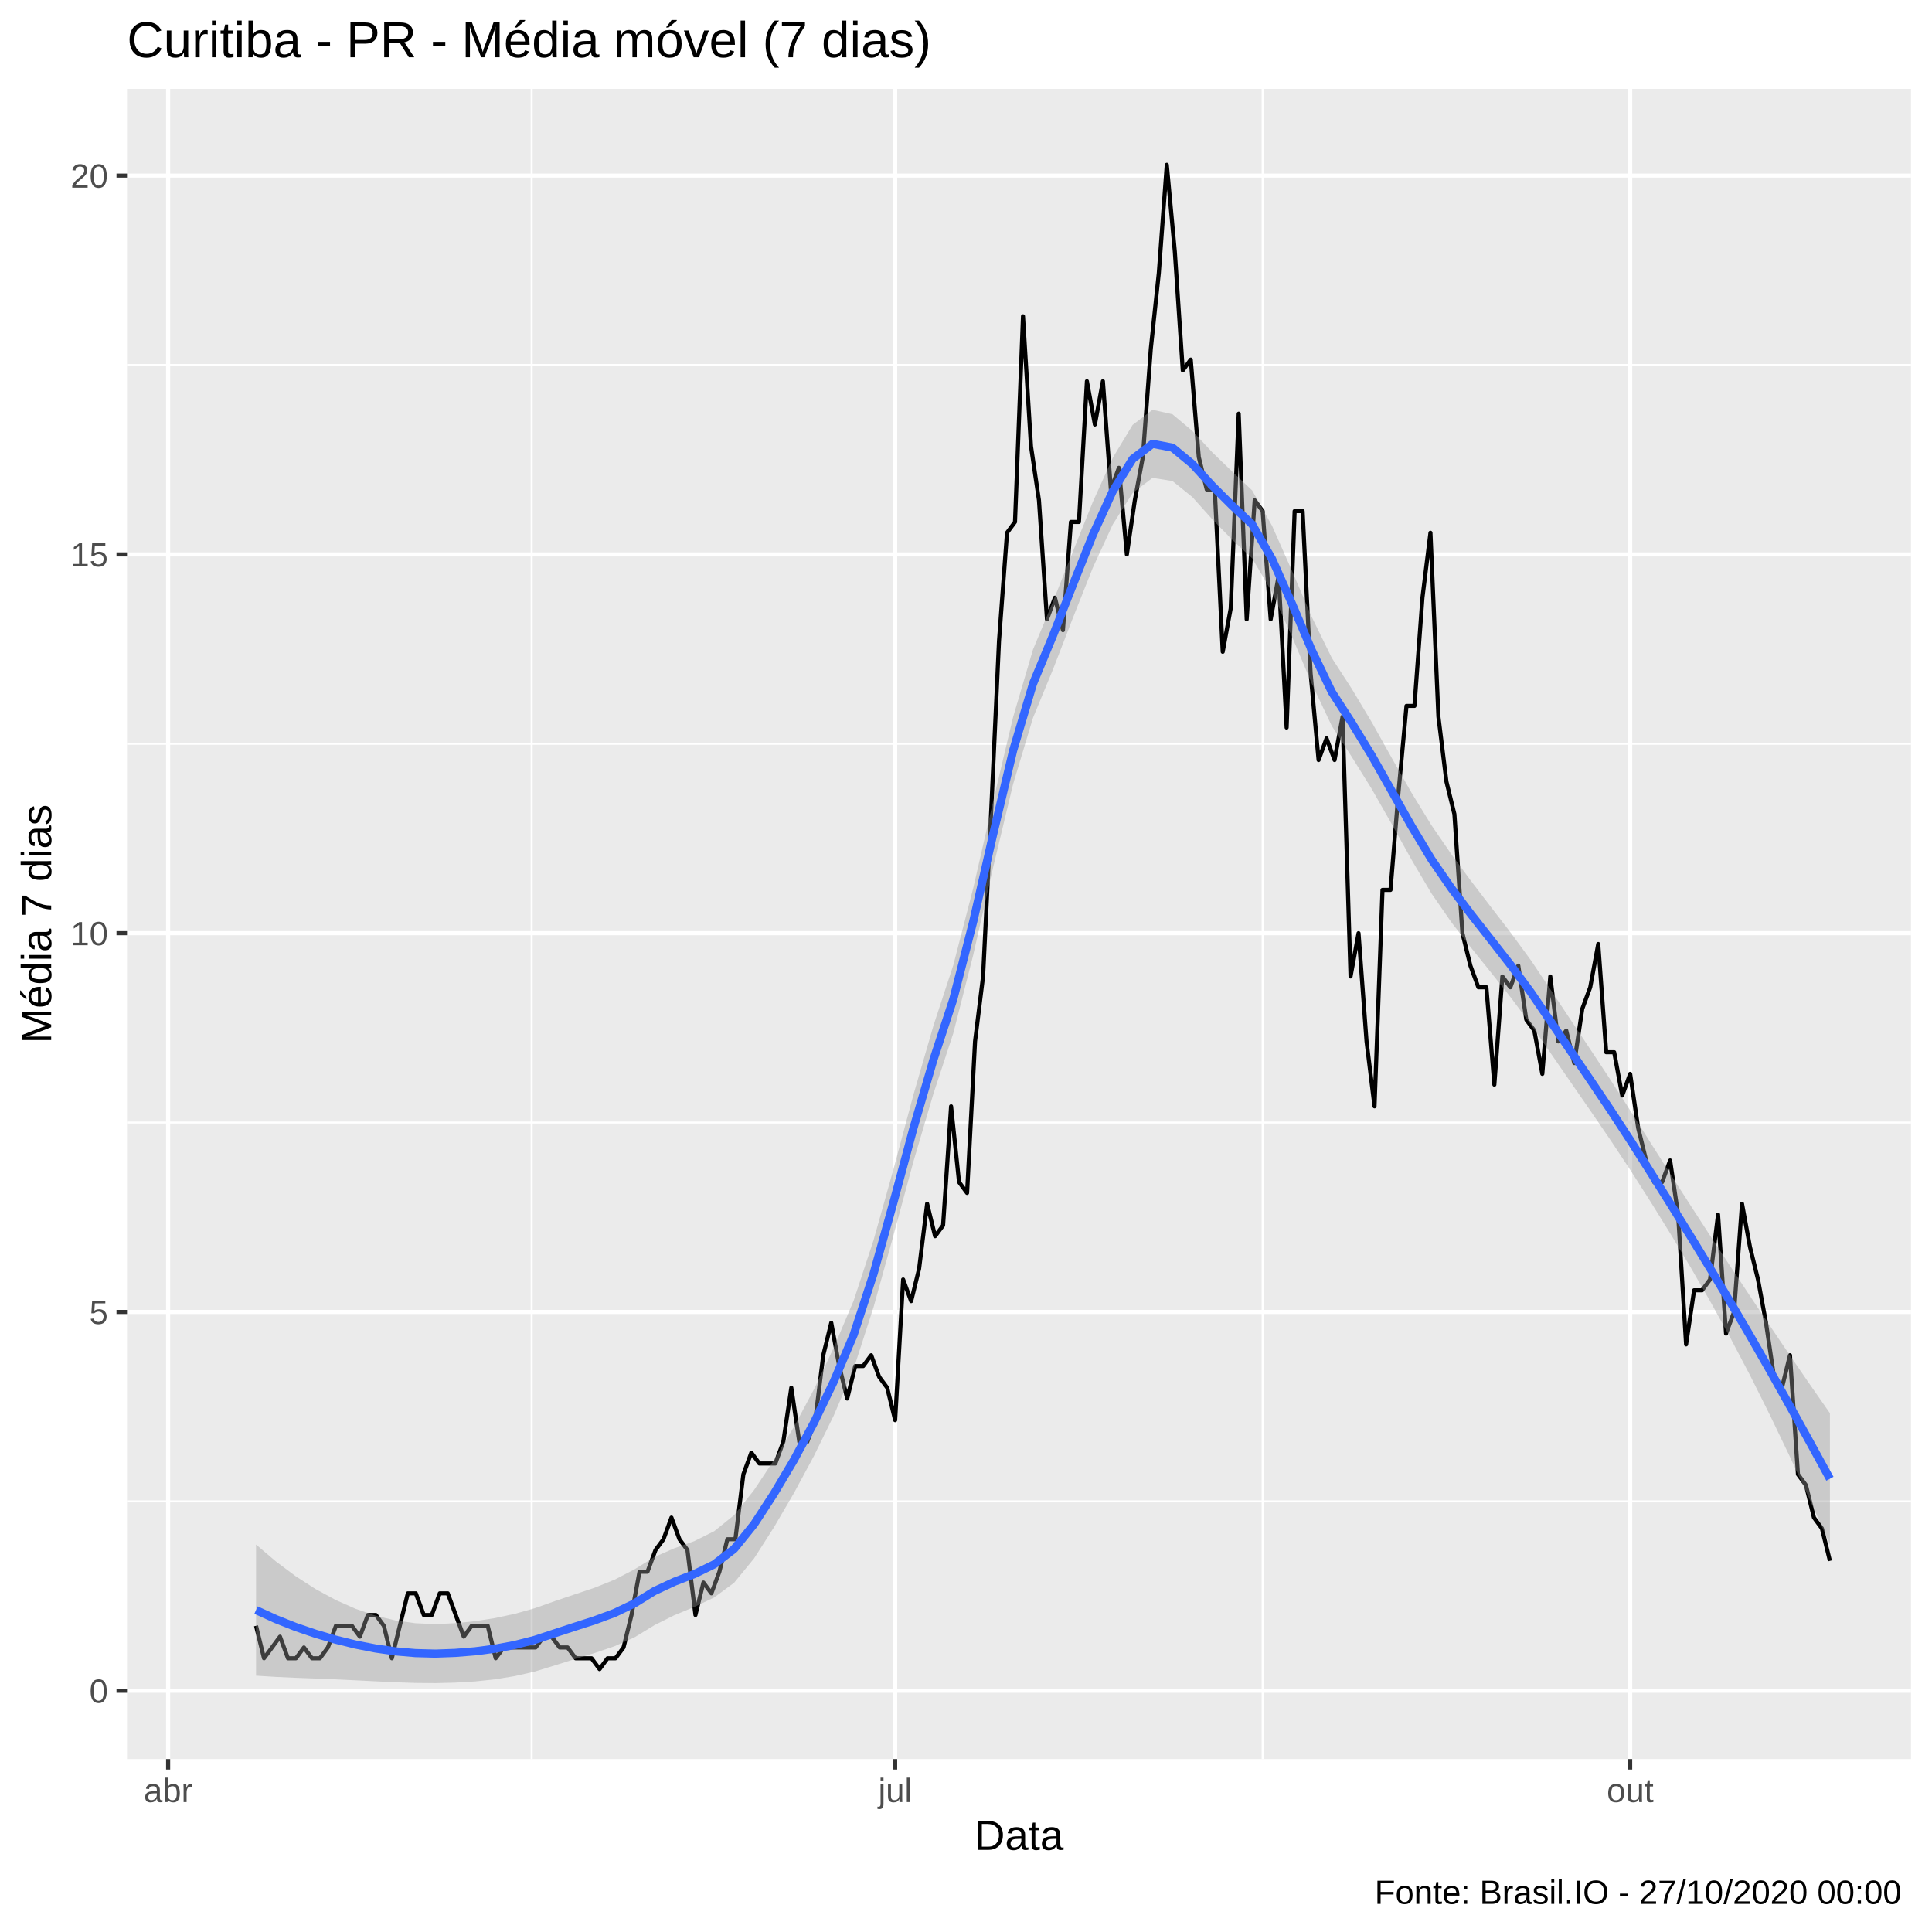
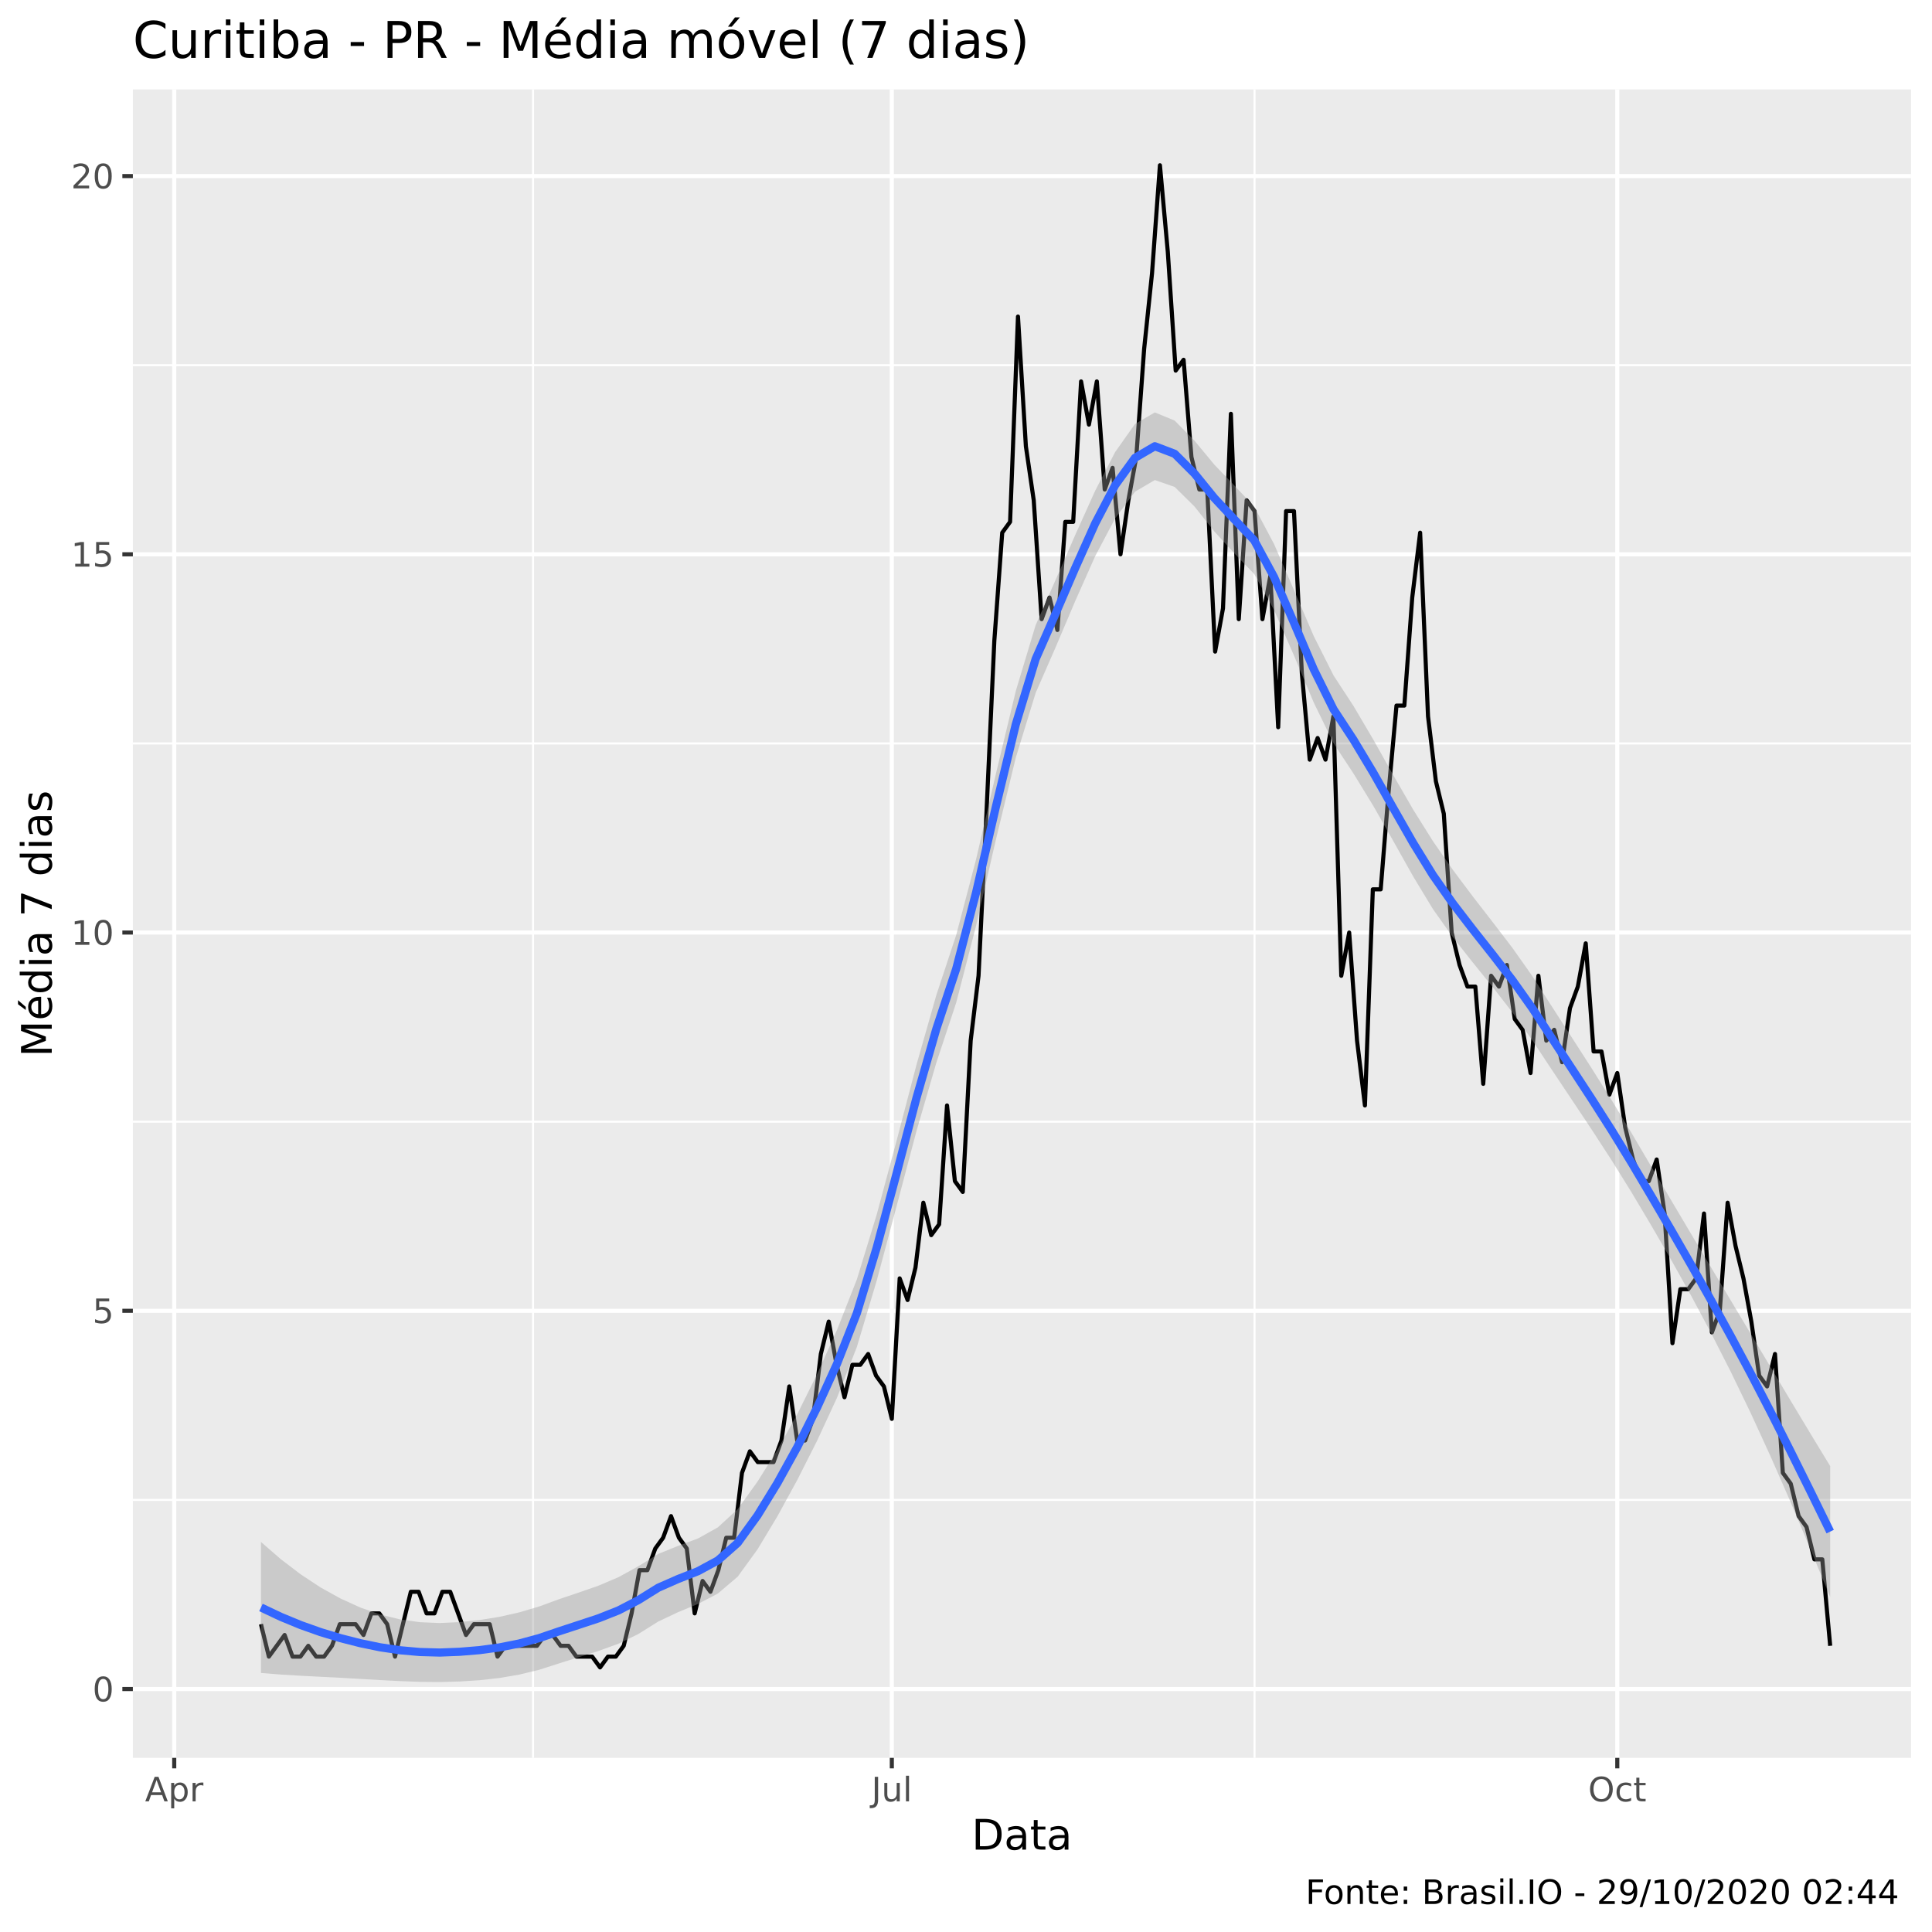
<svg xmlns="http://www.w3.org/2000/svg" viewBox="0 0 504.00 504.00">
  <defs>
    <style type="text/css">
    line, polyline, polygon, path, rect, circle {
      fill: none;
      stroke: #000000;
      stroke-linecap: round;
      stroke-linejoin: round;
      stroke-miterlimit: 10.00;
    }
  </style>
  </defs>
  <rect width="100%" height="100%" style="stroke: none; fill: #FFFFFF;" />
-   <rect x="0.00" y="0.00" width="504.00" height="504.00" style="stroke-width: 1.07; stroke: #FFFFFF; fill: #FFFFFF;" />
+   <rect x="0" y="0.00" width="504.00" height="504.00" style="stroke-width: 1.07; stroke: #FFFFFF; fill: #FFFFFF;" />
  <defs>
-     <clipPath id="cpMzMuMTN8NDk4LjUyfDQ1OC44OHwyMy4xOQ==">
-       <rect x="33.13" y="23.19" width="465.39" height="435.69" />
+     <clipPath id="cpMzQuNjZ8NDk4LjUyfDQ1OC41N3wyMy4zMw==">
+       <rect x="34.66" y="23.33" width="463.87" height="435.24" />
    </clipPath>
  </defs>
-   <rect x="33.13" y="23.19" width="465.39" height="435.69" style="stroke-width: 1.07; stroke: none; fill: #EBEBEB;" clip-path="url(#cpMzMuMTN8NDk4LjUyfDQ1OC44OHwyMy4xOQ==)" />
-   <polyline points="33.13,391.66 498.52,391.66 " style="stroke-width: 0.53; stroke: #FFFFFF; stroke-linecap: butt;" clip-path="url(#cpMzMuMTN8NDk4LjUyfDQ1OC44OHwyMy4xOQ==)" />
-   <polyline points="33.13,292.84 498.52,292.84 " style="stroke-width: 0.53; stroke: #FFFFFF; stroke-linecap: butt;" clip-path="url(#cpMzMuMTN8NDk4LjUyfDQ1OC44OHwyMy4xOQ==)" />
-   <polyline points="33.13,194.03 498.52,194.03 " style="stroke-width: 0.53; stroke: #FFFFFF; stroke-linecap: butt;" clip-path="url(#cpMzMuMTN8NDk4LjUyfDQ1OC44OHwyMy4xOQ==)" />
-   <polyline points="33.13,95.22 498.52,95.22 " style="stroke-width: 0.53; stroke: #FFFFFF; stroke-linecap: butt;" clip-path="url(#cpMzMuMTN8NDk4LjUyfDQ1OC44OHwyMy4xOQ==)" />
-   <polyline points="138.69,458.88 138.69,23.19 " style="stroke-width: 0.53; stroke: #FFFFFF; stroke-linecap: butt;" clip-path="url(#cpMzMuMTN8NDk4LjUyfDQ1OC44OHwyMy4xOQ==)" />
-   <polyline points="329.39,458.88 329.39,23.19 " style="stroke-width: 0.53; stroke: #FFFFFF; stroke-linecap: butt;" clip-path="url(#cpMzMuMTN8NDk4LjUyfDQ1OC44OHwyMy4xOQ==)" />
-   <polyline points="33.13,441.06 498.52,441.06 " style="stroke-width: 1.07; stroke: #FFFFFF; stroke-linecap: butt;" clip-path="url(#cpMzMuMTN8NDk4LjUyfDQ1OC44OHwyMy4xOQ==)" />
-   <polyline points="33.13,342.25 498.52,342.25 " style="stroke-width: 1.07; stroke: #FFFFFF; stroke-linecap: butt;" clip-path="url(#cpMzMuMTN8NDk4LjUyfDQ1OC44OHwyMy4xOQ==)" />
-   <polyline points="33.13,243.44 498.52,243.44 " style="stroke-width: 1.07; stroke: #FFFFFF; stroke-linecap: butt;" clip-path="url(#cpMzMuMTN8NDk4LjUyfDQ1OC44OHwyMy4xOQ==)" />
-   <polyline points="33.13,144.63 498.52,144.63 " style="stroke-width: 1.07; stroke: #FFFFFF; stroke-linecap: butt;" clip-path="url(#cpMzMuMTN8NDk4LjUyfDQ1OC44OHwyMy4xOQ==)" />
-   <polyline points="33.13,45.81 498.52,45.81 " style="stroke-width: 1.07; stroke: #FFFFFF; stroke-linecap: butt;" clip-path="url(#cpMzMuMTN8NDk4LjUyfDQ1OC44OHwyMy4xOQ==)" />
-   <polyline points="43.86,458.88 43.86,23.19 " style="stroke-width: 1.07; stroke: #FFFFFF; stroke-linecap: butt;" clip-path="url(#cpMzMuMTN8NDk4LjUyfDQ1OC44OHwyMy4xOQ==)" />
-   <polyline points="233.52,458.88 233.52,23.19 " style="stroke-width: 1.07; stroke: #FFFFFF; stroke-linecap: butt;" clip-path="url(#cpMzMuMTN8NDk4LjUyfDQ1OC44OHwyMy4xOQ==)" />
-   <polyline points="425.26,458.88 425.26,23.19 " style="stroke-width: 1.07; stroke: #FFFFFF; stroke-linecap: butt;" clip-path="url(#cpMzMuMTN8NDk4LjUyfDQ1OC44OHwyMy4xOQ==)" />
-   <polyline points="66.79,424.12 68.87,432.59 70.96,429.77 73.04,426.95 75.12,432.59 77.21,432.59 79.29,429.77 81.38,432.59 83.46,432.59 85.54,429.77 87.63,424.12 89.71,424.12 91.80,424.12 93.88,426.95 95.97,421.30 98.05,421.30 100.13,424.12 102.22,432.59 104.30,424.12 106.39,415.65 108.47,415.65 110.55,421.30 112.64,421.30 114.72,415.65 116.81,415.65 118.89,421.30 120.98,426.95 123.06,424.12 125.14,424.12 127.23,424.12 129.31,432.59 131.40,429.77 133.48,429.77 135.56,429.77 137.65,429.77 139.73,429.77 141.82,426.95 143.90,426.95 145.99,429.77 148.07,429.77 150.15,432.59 152.24,432.59 154.32,432.59 156.41,435.42 158.49,432.59 160.57,432.59 162.66,429.77 164.74,421.30 166.83,410.01 168.91,410.01 171.00,404.36 173.08,401.54 175.16,395.89 177.25,401.54 179.33,404.36 181.42,421.30 183.50,412.83 185.58,415.65 187.67,410.01 189.75,401.54 191.84,401.54 193.92,384.60 196.00,378.95 198.09,381.78 200.17,381.78 202.26,381.78 204.34,376.13 206.43,362.01 208.51,376.13 210.59,376.13 212.68,370.48 214.76,353.54 216.85,345.07 218.93,356.37 221.01,364.84 223.10,356.37 225.18,356.37 227.27,353.54 229.35,359.19 231.44,362.01 233.52,370.48 235.60,333.78 237.69,339.43 239.77,330.96 241.86,314.02 243.94,322.49 246.02,319.67 248.11,288.61 250.19,308.37 252.28,311.20 254.36,271.67 256.45,254.73 258.53,212.38 260.61,167.21 262.70,138.98 264.78,136.16 266.87,82.51 268.95,116.39 271.03,130.51 273.12,161.56 275.20,155.92 277.29,164.39 279.37,136.16 281.46,136.16 283.54,99.45 285.62,110.75 287.71,99.45 289.79,127.69 291.88,122.04 293.96,144.63 296.04,130.51 298.13,119.22 300.21,90.98 302.30,71.22 304.38,42.99 306.47,65.58 308.55,96.63 310.63,93.81 312.72,119.22 314.80,127.69 316.89,127.69 318.97,170.03 321.05,158.74 323.14,107.92 325.22,161.56 327.31,130.51 329.39,133.33 331.48,161.56 333.56,150.27 335.64,189.80 337.73,133.33 339.81,133.33 341.90,175.68 343.98,198.27 346.06,192.62 348.15,198.27 350.23,186.97 352.32,254.73 354.40,243.44 356.49,271.67 358.57,288.61 360.65,232.15 362.74,232.15 364.82,206.74 366.91,184.15 368.99,184.15 371.07,155.92 373.16,138.98 375.24,186.97 377.33,203.91 379.41,212.38 381.50,243.44 383.58,251.91 385.66,257.55 387.75,257.55 389.83,282.96 391.92,254.73 394.00,257.55 396.08,251.91 398.17,266.02 400.25,268.85 402.34,280.14 404.42,254.73 406.50,271.67 408.59,268.85 410.67,277.32 412.76,263.20 414.84,257.55 416.93,246.26 419.01,274.49 421.09,274.49 423.18,285.79 425.26,280.14 427.35,294.26 429.43,302.73 431.51,308.37 433.60,308.37 435.68,302.73 437.77,316.84 439.85,350.72 441.94,336.60 444.02,336.60 446.10,333.78 448.19,316.84 450.27,347.90 452.36,342.25 454.44,314.02 456.52,325.31 458.61,333.78 460.69,345.07 462.78,359.19 464.86,362.01 466.95,353.54 469.03,384.60 471.11,387.42 473.20,395.89 475.28,398.72 477.37,407.18 " style="stroke-width: 1.07; stroke-linecap: butt;" clip-path="url(#cpMzMuMTN8NDk4LjUyfDQ1OC44OHwyMy4xOQ==)" />
-   <polygon points="66.79,402.92 71.98,407.33 77.18,411.22 82.38,414.57 87.58,417.39 92.77,419.69 97.97,421.48 103.17,422.73 108.36,423.45 113.56,423.68 118.76,423.44 123.96,422.91 129.15,422.10 134.35,420.98 139.55,419.52 144.75,417.67 149.94,415.92 155.14,414.18 160.34,412.08 165.53,409.39 170.73,406.16 175.93,403.89 181.13,402.03 186.32,399.44 191.52,395.24 196.72,388.70 201.91,380.86 207.11,372.24 212.31,362.50 217.51,351.55 222.70,339.28 227.90,323.48 233.10,304.94 238.29,285.59 243.49,267.61 248.69,251.77 253.89,231.68 259.08,209.02 264.28,187.09 269.48,169.44 274.68,156.96 279.87,143.91 285.07,130.97 290.27,119.45 295.46,110.86 300.66,106.90 305.86,108.07 311.06,112.43 316.25,118.00 321.45,123.03 326.65,127.94 331.84,137.16 337.04,148.90 342.24,161.03 347.44,171.66 352.63,179.67 357.83,188.36 363.03,197.66 368.23,206.81 373.42,215.28 378.62,222.85 383.82,229.92 389.01,236.71 394.21,243.46 399.41,250.57 404.61,258.33 409.80,266.15 415.00,273.94 420.20,281.81 425.39,289.86 430.59,298.12 435.79,306.32 440.99,314.43 446.18,322.43 451.38,330.33 456.58,338.17 461.77,345.94 466.97,353.63 472.17,361.21 477.37,368.66 477.37,402.87 472.17,391.33 466.97,380.10 461.77,369.26 456.58,358.87 451.38,348.98 446.18,339.55 440.99,330.55 435.79,321.89 430.59,313.51 425.39,305.36 420.20,297.52 415.00,289.91 409.80,282.40 404.61,274.87 399.41,267.33 394.21,260.34 389.01,253.76 383.82,247.31 378.62,240.59 373.42,233.07 368.23,224.28 363.03,214.92 357.83,205.79 352.63,197.44 347.44,189.41 342.24,178.42 337.04,166.06 331.84,154.49 326.65,145.64 321.45,140.82 316.25,135.47 311.06,129.68 305.86,125.49 300.66,124.66 295.46,128.62 290.27,136.84 285.07,148.14 279.87,161.24 274.68,174.66 269.48,187.25 264.28,204.58 259.08,226.28 253.89,249.10 248.69,269.53 243.49,285.37 238.29,303.01 233.10,322.20 227.90,340.96 222.70,357.08 217.51,369.26 212.31,379.86 207.11,389.51 201.91,398.41 196.72,406.53 191.52,412.88 186.32,416.72 181.13,419.20 175.93,421.35 170.73,423.95 165.53,427.12 160.34,429.44 155.14,431.21 149.94,432.80 144.75,434.44 139.55,436.04 134.35,437.23 129.15,438.08 123.96,438.63 118.76,438.94 113.56,439.07 108.36,439.02 103.17,438.85 97.97,438.60 92.77,438.34 87.58,438.09 82.38,437.88 77.18,437.69 71.98,437.45 66.79,437.13 " style="stroke-width: 0.00; stroke: none; fill: #999999; fill-opacity: 0.40;" clip-path="url(#cpMzMuMTN8NDk4LjUyfDQ1OC44OHwyMy4xOQ==)" />
-   <polyline points="66.79,402.92 71.98,407.33 77.18,411.22 82.38,414.57 87.58,417.39 92.77,419.69 97.97,421.48 103.17,422.73 108.36,423.45 113.56,423.68 118.76,423.44 123.96,422.91 129.15,422.10 134.35,420.98 139.55,419.52 144.75,417.67 149.94,415.92 155.14,414.18 160.34,412.08 165.53,409.39 170.73,406.16 175.93,403.89 181.13,402.03 186.32,399.44 191.52,395.24 196.72,388.70 201.91,380.86 207.11,372.24 212.31,362.50 217.51,351.55 222.70,339.28 227.90,323.48 233.10,304.94 238.29,285.59 243.49,267.61 248.69,251.77 253.89,231.68 259.08,209.02 264.28,187.09 269.48,169.44 274.68,156.96 279.87,143.91 285.07,130.97 290.27,119.45 295.46,110.86 300.66,106.90 305.86,108.07 311.06,112.43 316.25,118.00 321.45,123.03 326.65,127.94 331.84,137.16 337.04,148.90 342.24,161.03 347.44,171.66 352.63,179.67 357.83,188.36 363.03,197.66 368.23,206.81 373.42,215.28 378.62,222.85 383.82,229.92 389.01,236.71 394.21,243.46 399.41,250.57 404.61,258.33 409.80,266.15 415.00,273.94 420.20,281.81 425.39,289.86 430.59,298.12 435.79,306.32 440.99,314.43 446.18,322.43 451.38,330.33 456.58,338.17 461.77,345.94 466.97,353.63 472.17,361.21 477.37,368.66 " style="stroke-width: 2.13; stroke: none;" clip-path="url(#cpMzMuMTN8NDk4LjUyfDQ1OC44OHwyMy4xOQ==)" />
-   <polyline points="477.37,402.87 472.17,391.33 466.97,380.10 461.77,369.26 456.58,358.87 451.38,348.98 446.18,339.55 440.99,330.55 435.79,321.89 430.59,313.51 425.39,305.36 420.20,297.52 415.00,289.91 409.80,282.40 404.61,274.87 399.41,267.33 394.21,260.34 389.01,253.76 383.82,247.31 378.62,240.59 373.42,233.07 368.23,224.28 363.03,214.92 357.83,205.79 352.63,197.44 347.44,189.41 342.24,178.42 337.04,166.06 331.84,154.49 326.65,145.64 321.45,140.82 316.25,135.47 311.06,129.68 305.86,125.49 300.66,124.66 295.46,128.62 290.27,136.84 285.07,148.14 279.87,161.24 274.68,174.66 269.48,187.25 264.28,204.58 259.08,226.28 253.89,249.10 248.69,269.53 243.49,285.37 238.29,303.01 233.10,322.20 227.90,340.96 222.70,357.08 217.51,369.26 212.31,379.86 207.11,389.51 201.91,398.41 196.72,406.53 191.52,412.88 186.32,416.72 181.13,419.20 175.93,421.35 170.73,423.95 165.53,427.12 160.34,429.44 155.14,431.21 149.94,432.80 144.75,434.44 139.55,436.04 134.35,437.23 129.15,438.08 123.96,438.63 118.76,438.94 113.56,439.07 108.36,439.02 103.17,438.85 97.97,438.60 92.77,438.34 87.58,438.09 82.38,437.88 77.18,437.69 71.98,437.45 66.79,437.13 " style="stroke-width: 2.13; stroke: none;" clip-path="url(#cpMzMuMTN8NDk4LjUyfDQ1OC44OHwyMy4xOQ==)" />
-   <polyline points="66.79,420.02 71.98,422.39 77.18,424.45 82.38,426.22 87.58,427.74 92.77,429.02 97.97,430.04 103.17,430.79 108.36,431.24 113.56,431.38 118.76,431.19 123.96,430.77 129.15,430.09 134.35,429.11 139.55,427.78 144.75,426.06 149.94,424.36 155.14,422.69 160.34,420.76 165.53,418.26 170.73,415.05 175.93,412.62 181.13,410.62 186.32,408.08 191.52,404.06 196.72,397.61 201.91,389.63 207.11,380.87 212.31,371.18 217.51,360.40 222.70,348.18 227.90,332.22 233.10,313.57 238.29,294.30 243.49,276.49 248.69,260.65 253.89,240.39 259.08,217.65 264.28,195.83 269.48,178.35 274.68,165.81 279.87,152.57 285.07,139.55 290.27,128.15 295.46,119.74 300.66,115.78 305.86,116.78 311.06,121.06 316.25,126.73 321.45,131.92 326.65,136.79 331.84,145.83 337.04,157.48 342.24,169.73 347.44,180.53 352.63,188.56 357.83,197.08 363.03,206.29 368.23,215.54 373.42,224.17 378.62,231.72 383.82,238.62 389.01,245.23 394.21,251.90 399.41,258.95 404.61,266.60 409.80,274.27 415.00,281.92 420.20,289.66 425.39,297.61 430.59,305.81 435.79,314.10 440.99,322.49 446.18,330.99 451.38,339.66 456.58,348.52 461.77,357.60 466.97,366.87 472.17,376.27 477.37,385.76 " style="stroke-width: 2.13; stroke: #3366FF; stroke-linecap: butt;" clip-path="url(#cpMzMuMTN8NDk4LjUyfDQ1OC44OHwyMy4xOQ==)" />
+   <rect x="34.66" y="23.33" width="463.87" height="435.24" style="stroke-width: 1.07; stroke: none; fill: #EBEBEB;" clip-path="url(#cpMzQuNjZ8NDk4LjUyfDQ1OC41N3wyMy4zMw==)" />
+   <polyline points="34.66,391.28 498.52,391.28 " style="stroke-width: 0.53; stroke: #FFFFFF; stroke-linecap: butt;" clip-path="url(#cpMzQuNjZ8NDk4LjUyfDQ1OC41N3wyMy4zMw==)" />
+   <polyline points="34.66,292.61 498.52,292.61 " style="stroke-width: 0.53; stroke: #FFFFFF; stroke-linecap: butt;" clip-path="url(#cpMzQuNjZ8NDk4LjUyfDQ1OC41N3wyMy4zMw==)" />
+   <polyline points="34.66,193.94 498.52,193.94 " style="stroke-width: 0.53; stroke: #FFFFFF; stroke-linecap: butt;" clip-path="url(#cpMzQuNjZ8NDk4LjUyfDQ1OC41N3wyMy4zMw==)" />
+   <polyline points="34.66,95.27 498.52,95.27 " style="stroke-width: 0.53; stroke: #FFFFFF; stroke-linecap: butt;" clip-path="url(#cpMzQuNjZ8NDk4LjUyfDQ1OC41N3wyMy4zMw==)" />
+   <polyline points="139.05,458.57 139.05,23.33 " style="stroke-width: 0.53; stroke: #FFFFFF; stroke-linecap: butt;" clip-path="url(#cpMzQuNjZ8NDk4LjUyfDQ1OC41N3wyMy4zMw==)" />
+   <polyline points="327.27,458.57 327.27,23.33 " style="stroke-width: 0.53; stroke: #FFFFFF; stroke-linecap: butt;" clip-path="url(#cpMzQuNjZ8NDk4LjUyfDQ1OC41N3wyMy4zMw==)" />
+   <polyline points="34.66,440.62 498.52,440.62 " style="stroke-width: 1.07; stroke: #FFFFFF; stroke-linecap: butt;" clip-path="url(#cpMzQuNjZ8NDk4LjUyfDQ1OC41N3wyMy4zMw==)" />
+   <polyline points="34.66,341.95 498.52,341.95 " style="stroke-width: 1.07; stroke: #FFFFFF; stroke-linecap: butt;" clip-path="url(#cpMzQuNjZ8NDk4LjUyfDQ1OC41N3wyMy4zMw==)" />
+   <polyline points="34.66,243.27 498.52,243.27 " style="stroke-width: 1.07; stroke: #FFFFFF; stroke-linecap: butt;" clip-path="url(#cpMzQuNjZ8NDk4LjUyfDQ1OC41N3wyMy4zMw==)" />
+   <polyline points="34.66,144.60 498.52,144.60 " style="stroke-width: 1.07; stroke: #FFFFFF; stroke-linecap: butt;" clip-path="url(#cpMzQuNjZ8NDk4LjUyfDQ1OC41N3wyMy4zMw==)" />
+   <polyline points="34.66,45.93 498.52,45.93 " style="stroke-width: 1.07; stroke: #FFFFFF; stroke-linecap: butt;" clip-path="url(#cpMzQuNjZ8NDk4LjUyfDQ1OC41N3wyMy4zMw==)" />
+   <polyline points="45.45,458.57 45.45,23.33 " style="stroke-width: 1.07; stroke: #FFFFFF; stroke-linecap: butt;" clip-path="url(#cpMzQuNjZ8NDk4LjUyfDQ1OC41N3wyMy4zMw==)" />
+   <polyline points="232.65,458.57 232.65,23.33 " style="stroke-width: 1.07; stroke: #FFFFFF; stroke-linecap: butt;" clip-path="url(#cpMzQuNjZ8NDk4LjUyfDQ1OC41N3wyMy4zMw==)" />
+   <polyline points="421.90,458.57 421.90,23.33 " style="stroke-width: 1.07; stroke: #FFFFFF; stroke-linecap: butt;" clip-path="url(#cpMzQuNjZ8NDk4LjUyfDQ1OC41N3wyMy4zMw==)" />
+   <polyline points="68.08,423.70 70.14,432.16 72.20,429.34 74.25,426.52 76.31,432.16 78.37,432.16 80.42,429.34 82.48,432.16 84.54,432.16 86.60,429.34 88.65,423.70 90.71,423.70 92.77,423.70 94.82,426.52 96.88,420.88 98.94,420.88 101.00,423.70 103.05,432.16 105.11,423.70 107.17,415.25 109.22,415.25 111.28,420.88 113.34,420.88 115.39,415.25 117.45,415.25 119.51,420.88 121.57,426.52 123.62,423.70 125.68,423.70 127.74,423.70 129.79,432.16 131.85,429.34 133.91,429.34 135.97,429.34 138.02,429.34 140.08,429.34 142.14,426.52 144.19,426.52 146.25,429.34 148.31,429.34 150.36,432.16 152.42,432.16 154.48,432.16 156.54,434.98 158.59,432.16 160.65,432.16 162.71,429.34 164.76,420.88 166.82,409.61 168.88,409.61 170.94,403.97 172.99,401.15 175.05,395.51 177.11,401.15 179.16,403.97 181.22,420.88 183.28,412.43 185.33,415.25 187.39,409.61 189.45,401.15 191.51,401.15 193.56,384.23 195.62,378.60 197.68,381.42 199.73,381.42 201.79,381.42 203.85,375.78 205.90,361.68 207.96,375.78 210.02,375.78 212.08,370.14 214.13,353.22 216.19,344.77 218.25,356.04 220.30,364.50 222.36,356.04 224.42,356.04 226.48,353.22 228.53,358.86 230.59,361.68 232.65,370.14 234.70,333.49 236.76,339.13 238.82,330.67 240.87,313.75 242.93,322.21 244.99,319.39 247.05,288.38 249.10,308.12 251.16,310.94 253.22,271.47 255.27,254.55 257.33,212.26 259.39,167.16 261.45,138.96 263.50,136.14 265.56,82.58 267.62,116.41 269.67,130.51 271.73,161.52 273.79,155.88 275.84,164.34 277.90,136.14 279.96,136.14 282.02,99.50 284.07,110.77 286.13,99.50 288.19,127.69 290.24,122.05 292.30,144.60 294.36,130.51 296.42,119.23 298.47,91.04 300.53,71.30 302.59,43.11 304.64,65.66 306.70,96.68 308.76,93.86 310.81,119.23 312.87,127.69 314.93,127.69 316.99,169.98 319.04,158.70 321.10,107.95 323.16,161.52 325.21,130.51 327.27,133.33 329.33,161.52 331.39,150.24 333.44,189.71 335.50,133.33 337.56,133.33 339.61,175.61 341.67,198.17 343.73,192.53 345.78,198.17 347.84,186.89 349.90,254.55 351.96,243.27 354.01,271.47 356.07,288.38 358.13,232.00 360.18,232.00 362.24,206.62 364.30,184.07 366.35,184.07 368.41,155.88 370.47,138.96 372.53,186.89 374.58,203.81 376.64,212.26 378.70,243.27 380.75,251.73 382.81,257.37 384.87,257.37 386.93,282.74 388.98,254.55 391.04,257.37 393.10,251.73 395.15,265.83 397.21,268.65 399.27,279.92 401.32,254.55 403.38,271.47 405.44,268.65 407.50,277.10 409.55,263.01 411.61,257.37 413.67,246.09 415.72,274.29 417.78,274.29 419.84,285.56 421.90,279.92 423.95,294.02 426.01,302.48 428.07,308.12 430.12,308.12 432.18,302.48 434.24,316.57 436.29,350.40 438.35,336.31 440.41,336.31 442.47,333.49 444.52,316.57 446.58,347.58 448.64,341.95 450.69,313.75 452.75,325.03 454.81,333.49 456.87,344.77 458.92,358.86 460.98,361.68 463.04,353.22 465.09,384.23 467.15,387.05 469.21,395.51 471.26,398.33 473.32,406.79 475.38,406.79 477.44,429.34 " style="stroke-width: 1.07; stroke-linecap: butt;" clip-path="url(#cpMzQuNjZ8NDk4LjUyfDQ1OC41N3wyMy4zMw==)" />
+   <polygon points="68.08,402.25 73.26,406.75 78.45,410.70 83.63,414.12 88.81,416.99 93.99,419.35 99.17,421.17 104.35,422.45 109.54,423.18 114.72,423.40 119.90,423.16 125.08,422.62 130.26,421.79 135.44,420.62 140.63,419.09 145.81,417.19 150.99,415.44 156.17,413.64 161.35,411.43 166.53,408.59 171.72,405.37 176.90,403.27 182.08,401.34 187.26,398.45 192.44,393.69 197.62,386.49 202.81,378.19 207.99,368.90 213.17,358.46 218.35,346.93 223.53,333.76 228.71,316.83 233.90,297.55 239.08,277.78 244.26,259.60 249.44,243.93 254.62,224.21 259.80,201.86 264.99,180.26 270.17,163.07 275.35,151.32 280.53,139.48 285.71,127.99 290.90,117.94 296.08,110.61 301.26,107.59 306.44,109.72 311.62,114.98 316.80,121.23 321.99,126.63 327.17,132.15 332.35,141.90 337.53,153.85 342.71,165.92 347.89,176.22 353.08,184.16 358.26,192.95 363.44,202.18 368.62,211.14 373.80,219.42 378.98,226.88 384.17,233.81 389.35,240.49 394.53,247.26 399.71,254.59 404.89,262.66 410.07,270.69 415.26,278.76 420.44,287.01 425.62,295.57 430.80,304.37 435.98,313.15 441.16,321.90 446.35,330.61 451.53,339.28 456.71,347.95 461.89,356.63 467.07,365.30 472.25,373.92 477.44,382.46 477.44,416.64 472.25,404.01 467.07,391.75 461.89,379.93 456.71,368.63 451.53,357.91 446.35,347.72 441.16,338.00 435.98,328.70 430.80,319.75 425.62,311.05 420.44,302.71 415.26,294.73 410.07,286.93 404.89,279.17 399.71,271.34 394.53,264.09 389.35,257.43 384.17,251.03 378.98,244.45 373.80,237.14 368.62,228.58 363.44,219.35 358.26,210.24 353.08,201.78 347.89,193.90 342.71,183.26 337.53,170.94 332.35,159.11 327.17,149.72 321.99,144.34 316.80,138.65 311.62,132.15 306.44,127.03 301.26,125.23 296.08,128.27 290.90,135.25 285.71,145.07 280.53,156.71 275.35,168.92 270.17,180.76 264.99,197.65 259.80,219.03 254.62,241.54 249.44,261.59 244.26,277.24 239.08,295.07 233.90,314.63 228.71,334.09 223.53,351.38 218.35,364.62 213.17,375.82 207.99,386.07 202.81,395.54 197.62,404.17 192.44,411.31 187.26,415.71 182.08,418.42 176.90,420.56 171.72,423.01 166.53,426.26 161.35,428.79 156.17,430.67 150.99,432.30 145.81,433.94 140.63,435.60 135.44,436.86 130.26,437.74 125.08,438.32 119.90,438.65 114.72,438.79 109.54,438.74 104.35,438.55 99.17,438.28 93.99,437.98 88.81,437.68 83.63,437.42 78.45,437.15 73.26,436.84 68.08,436.43 " style="stroke-width: 0.00; stroke: none; fill: #999999; fill-opacity: 0.40;" clip-path="url(#cpMzQuNjZ8NDk4LjUyfDQ1OC41N3wyMy4zMw==)" />
+   <polyline points="68.08,402.25 73.26,406.75 78.45,410.70 83.63,414.12 88.81,416.99 93.99,419.35 99.17,421.17 104.35,422.45 109.54,423.18 114.72,423.40 119.90,423.16 125.08,422.62 130.26,421.79 135.44,420.62 140.63,419.09 145.81,417.19 150.99,415.44 156.17,413.64 161.35,411.43 166.53,408.59 171.72,405.37 176.90,403.27 182.08,401.34 187.26,398.45 192.44,393.69 197.62,386.49 202.81,378.19 207.99,368.90 213.17,358.46 218.35,346.93 223.53,333.76 228.71,316.83 233.90,297.55 239.08,277.78 244.26,259.60 249.44,243.93 254.62,224.21 259.80,201.86 264.99,180.26 270.17,163.07 275.35,151.32 280.53,139.48 285.71,127.99 290.90,117.94 296.08,110.61 301.26,107.59 306.44,109.72 311.62,114.98 316.80,121.23 321.99,126.63 327.17,132.15 332.35,141.90 337.53,153.85 342.71,165.92 347.89,176.22 353.08,184.16 358.26,192.95 363.44,202.18 368.62,211.14 373.80,219.42 378.98,226.88 384.17,233.81 389.35,240.49 394.53,247.26 399.71,254.59 404.89,262.66 410.07,270.69 415.26,278.76 420.44,287.01 425.62,295.57 430.80,304.37 435.98,313.15 441.16,321.90 446.35,330.61 451.53,339.28 456.71,347.95 461.89,356.63 467.07,365.30 472.25,373.92 477.44,382.46 " style="stroke-width: 2.13; stroke: none;" clip-path="url(#cpMzQuNjZ8NDk4LjUyfDQ1OC41N3wyMy4zMw==)" />
+   <polyline points="477.44,416.64 472.25,404.01 467.07,391.75 461.89,379.93 456.71,368.63 451.53,357.91 446.35,347.72 441.16,338.00 435.98,328.70 430.80,319.75 425.62,311.05 420.44,302.71 415.26,294.73 410.07,286.93 404.89,279.17 399.71,271.34 394.53,264.09 389.35,257.43 384.17,251.03 378.98,244.45 373.80,237.14 368.62,228.58 363.44,219.35 358.26,210.24 353.08,201.78 347.89,193.90 342.71,183.26 337.53,170.94 332.35,159.11 327.17,149.72 321.99,144.34 316.80,138.65 311.62,132.15 306.44,127.03 301.26,125.23 296.08,128.27 290.90,135.25 285.71,145.07 280.53,156.71 275.35,168.92 270.17,180.76 264.99,197.65 259.80,219.03 254.62,241.54 249.44,261.59 244.26,277.24 239.08,295.07 233.90,314.63 228.71,334.09 223.53,351.38 218.35,364.62 213.17,375.82 207.99,386.07 202.81,395.54 197.62,404.17 192.44,411.31 187.26,415.71 182.08,418.42 176.90,420.56 171.72,423.01 166.53,426.26 161.35,428.79 156.17,430.67 150.99,432.30 145.81,433.94 140.63,435.60 135.44,436.86 130.26,437.74 125.08,438.32 119.90,438.65 114.72,438.79 109.54,438.74 104.35,438.55 99.17,438.28 93.99,437.98 88.81,437.68 83.63,437.42 78.45,437.15 73.26,436.84 68.08,436.43 " style="stroke-width: 2.13; stroke: none;" clip-path="url(#cpMzQuNjZ8NDk4LjUyfDQ1OC41N3wyMy4zMw==)" />
+   <polyline points="68.08,419.34 73.26,421.79 78.45,423.93 83.63,425.77 88.81,427.34 93.99,428.66 99.17,429.73 104.35,430.50 109.54,430.96 114.72,431.10 119.90,430.90 125.08,430.47 130.26,429.77 135.44,428.74 140.63,427.34 145.81,425.57 150.99,423.87 156.17,422.16 161.35,420.11 166.53,417.42 171.72,414.19 176.90,411.91 182.08,409.88 187.26,407.08 192.44,402.50 197.62,395.33 202.81,386.87 207.99,377.49 213.17,367.14 218.35,355.77 223.53,342.57 228.71,325.46 233.90,306.09 239.08,286.42 244.26,268.42 249.44,252.76 254.62,232.88 259.80,210.44 264.99,188.96 270.17,171.91 275.35,160.12 280.53,148.09 285.71,136.53 290.90,126.59 296.08,119.44 301.26,116.41 306.44,118.38 311.62,123.56 316.80,129.94 321.99,135.48 327.17,140.94 332.35,150.50 337.53,162.40 342.71,174.59 347.89,185.06 353.08,192.97 358.26,201.60 363.44,210.77 368.62,219.86 373.80,228.28 378.98,235.66 384.17,242.42 389.35,248.96 394.53,255.68 399.71,262.97 404.89,270.91 410.07,278.81 415.26,286.74 420.44,294.86 425.62,303.31 430.80,312.06 435.98,320.93 441.16,329.95 446.35,339.16 451.53,348.59 456.71,358.29 461.89,368.28 467.07,378.53 472.25,388.96 477.44,399.55 " style="stroke-width: 2.13; stroke: #3366FF; stroke-linecap: butt;" clip-path="url(#cpMzQuNjZ8NDk4LjUyfDQ1OC41N3wyMy4zMw==)" />
  <defs>
    <clipPath id="cpMC4wMHw1MDQuMDB8NTA0LjAwfDAuMDA=">
      <rect x="0.00" y="0.00" width="504.00" height="504.00" />
    </clipPath>
  </defs>
  <g clip-path="url(#cpMC4wMHw1MDQuMDB8NTA0LjAwfDAuMDA=)">
-     <text x="23.30" y="444.21" style="font-size: 8.80px; fill: #4D4D4D; font-family: Arial;" textLength="4.89px" lengthAdjust="spacingAndGlyphs">0</text>
+     <text x="24.13" y="443.83" style="font-size: 8.80px; fill: #4D4D4D; font-family: DejaVu Sans;" textLength="5.60px" lengthAdjust="spacingAndGlyphs">0</text>
  </g>
  <g clip-path="url(#cpMC4wMHw1MDQuMDB8NTA0LjAwfDAuMDA=)">
-     <text x="23.30" y="345.40" style="font-size: 8.80px; fill: #4D4D4D; font-family: Arial;" textLength="4.89px" lengthAdjust="spacingAndGlyphs">5</text>
+     <text x="24.13" y="345.15" style="font-size: 8.80px; fill: #4D4D4D; font-family: DejaVu Sans;" textLength="5.60px" lengthAdjust="spacingAndGlyphs">5</text>
  </g>
  <g clip-path="url(#cpMC4wMHw1MDQuMDB8NTA0LjAwfDAuMDA=)">
-     <text x="18.41" y="246.59" style="font-size: 8.80px; fill: #4D4D4D; font-family: Arial;" textLength="9.79px" lengthAdjust="spacingAndGlyphs">10</text>
+     <text x="18.53" y="246.48" style="font-size: 8.80px; fill: #4D4D4D; font-family: DejaVu Sans;" textLength="11.20px" lengthAdjust="spacingAndGlyphs">10</text>
  </g>
  <g clip-path="url(#cpMC4wMHw1MDQuMDB8NTA0LjAwfDAuMDA=)">
-     <text x="18.41" y="147.78" style="font-size: 8.80px; fill: #4D4D4D; font-family: Arial;" textLength="9.79px" lengthAdjust="spacingAndGlyphs">15</text>
+     <text x="18.53" y="147.81" style="font-size: 8.80px; fill: #4D4D4D; font-family: DejaVu Sans;" textLength="11.20px" lengthAdjust="spacingAndGlyphs">15</text>
  </g>
  <g clip-path="url(#cpMC4wMHw1MDQuMDB8NTA0LjAwfDAuMDA=)">
-     <text x="18.41" y="48.96" style="font-size: 8.80px; fill: #4D4D4D; font-family: Arial;" textLength="9.79px" lengthAdjust="spacingAndGlyphs">20</text>
+     <text x="18.53" y="49.14" style="font-size: 8.80px; fill: #4D4D4D; font-family: DejaVu Sans;" textLength="11.20px" lengthAdjust="spacingAndGlyphs">20</text>
  </g>
-   <polyline points="30.39,441.06 33.13,441.06 " style="stroke-width: 1.07; stroke: #333333; stroke-linecap: butt;" clip-path="url(#cpMC4wMHw1MDQuMDB8NTA0LjAwfDAuMDA=)" />
-   <polyline points="30.39,342.25 33.13,342.25 " style="stroke-width: 1.07; stroke: #333333; stroke-linecap: butt;" clip-path="url(#cpMC4wMHw1MDQuMDB8NTA0LjAwfDAuMDA=)" />
-   <polyline points="30.39,243.44 33.13,243.44 " style="stroke-width: 1.07; stroke: #333333; stroke-linecap: butt;" clip-path="url(#cpMC4wMHw1MDQuMDB8NTA0LjAwfDAuMDA=)" />
-   <polyline points="30.39,144.63 33.13,144.63 " style="stroke-width: 1.07; stroke: #333333; stroke-linecap: butt;" clip-path="url(#cpMC4wMHw1MDQuMDB8NTA0LjAwfDAuMDA=)" />
-   <polyline points="30.39,45.81 33.13,45.81 " style="stroke-width: 1.07; stroke: #333333; stroke-linecap: butt;" clip-path="url(#cpMC4wMHw1MDQuMDB8NTA0LjAwfDAuMDA=)" />
-   <polyline points="43.86,461.62 43.86,458.88 " style="stroke-width: 1.07; stroke: #333333; stroke-linecap: butt;" clip-path="url(#cpMC4wMHw1MDQuMDB8NTA0LjAwfDAuMDA=)" />
-   <polyline points="233.52,461.62 233.52,458.88 " style="stroke-width: 1.07; stroke: #333333; stroke-linecap: butt;" clip-path="url(#cpMC4wMHw1MDQuMDB8NTA0LjAwfDAuMDA=)" />
-   <polyline points="425.26,461.62 425.26,458.88 " style="stroke-width: 1.07; stroke: #333333; stroke-linecap: butt;" clip-path="url(#cpMC4wMHw1MDQuMDB8NTA0LjAwfDAuMDA=)" />
+   <polyline points="31.92,440.62 34.66,440.62 " style="stroke-width: 1.07; stroke: #333333; stroke-linecap: butt;" clip-path="url(#cpMC4wMHw1MDQuMDB8NTA0LjAwfDAuMDA=)" />
+   <polyline points="31.92,341.95 34.66,341.95 " style="stroke-width: 1.07; stroke: #333333; stroke-linecap: butt;" clip-path="url(#cpMC4wMHw1MDQuMDB8NTA0LjAwfDAuMDA=)" />
+   <polyline points="31.92,243.27 34.66,243.27 " style="stroke-width: 1.07; stroke: #333333; stroke-linecap: butt;" clip-path="url(#cpMC4wMHw1MDQuMDB8NTA0LjAwfDAuMDA=)" />
+   <polyline points="31.92,144.60 34.66,144.60 " style="stroke-width: 1.07; stroke: #333333; stroke-linecap: butt;" clip-path="url(#cpMC4wMHw1MDQuMDB8NTA0LjAwfDAuMDA=)" />
+   <polyline points="31.92,45.93 34.66,45.93 " style="stroke-width: 1.07; stroke: #333333; stroke-linecap: butt;" clip-path="url(#cpMC4wMHw1MDQuMDB8NTA0LjAwfDAuMDA=)" />
+   <polyline points="45.45,461.31 45.45,458.57 " style="stroke-width: 1.07; stroke: #333333; stroke-linecap: butt;" clip-path="url(#cpMC4wMHw1MDQuMDB8NTA0LjAwfDAuMDA=)" />
+   <polyline points="232.65,461.31 232.65,458.57 " style="stroke-width: 1.07; stroke: #333333; stroke-linecap: butt;" clip-path="url(#cpMC4wMHw1MDQuMDB8NTA0LjAwfDAuMDA=)" />
+   <polyline points="421.90,461.31 421.90,458.57 " style="stroke-width: 1.07; stroke: #333333; stroke-linecap: butt;" clip-path="url(#cpMC4wMHw1MDQuMDB8NTA0LjAwfDAuMDA=)" />
  <g clip-path="url(#cpMC4wMHw1MDQuMDB8NTA0LjAwfDAuMDA=)">
-     <text x="37.50" y="470.11" style="font-size: 8.80px; fill: #4D4D4D; font-family: Arial;" textLength="12.72px" lengthAdjust="spacingAndGlyphs">abr</text>
+     <text x="37.84" y="469.92" style="font-size: 8.80px; fill: #4D4D4D; font-family: DejaVu Sans;" textLength="15.22px" lengthAdjust="spacingAndGlyphs">Apr</text>
  </g>
  <g clip-path="url(#cpMC4wMHw1MDQuMDB8NTA0LjAwfDAuMDA=)">
-     <text x="229.12" y="470.11" style="font-size: 8.80px; fill: #4D4D4D; font-family: Arial;" textLength="8.80px" lengthAdjust="spacingAndGlyphs">jul</text>
+     <text x="227.34" y="469.92" style="font-size: 8.80px; fill: #4D4D4D; font-family: DejaVu Sans;" textLength="10.62px" lengthAdjust="spacingAndGlyphs">Jul</text>
  </g>
  <g clip-path="url(#cpMC4wMHw1MDQuMDB8NTA0LjAwfDAuMDA=)">
-     <text x="419.15" y="470.11" style="font-size: 8.80px; fill: #4D4D4D; font-family: Arial;" textLength="12.23px" lengthAdjust="spacingAndGlyphs">out</text>
+     <text x="414.29" y="469.92" style="font-size: 8.80px; fill: #4D4D4D; font-family: DejaVu Sans;" textLength="15.22px" lengthAdjust="spacingAndGlyphs">Oct</text>
  </g>
  <g clip-path="url(#cpMC4wMHw1MDQuMDB8NTA0LjAwfDAuMDA=)">
-     <text x="254.21" y="482.57" style="font-size: 11.00px; font-family: Arial;" textLength="23.24px" lengthAdjust="spacingAndGlyphs">Data</text>
+     <text x="253.46" y="482.51" style="font-size: 11.00px; font-family: DejaVu Sans;" textLength="26.26px" lengthAdjust="spacingAndGlyphs">Data</text>
  </g>
  <g clip-path="url(#cpMC4wMHw1MDQuMDB8NTA0LjAwfDAuMDA=)">
-     <text transform="translate(13.35,272.22) rotate(-90)" style="font-size: 11.00px; font-family: Arial;" textLength="62.37px" lengthAdjust="spacingAndGlyphs">Média 7 dias</text>
+     <text transform="translate(13.50,275.72) rotate(-90)" style="font-size: 11.00px; font-family: DejaVu Sans;" textLength="69.54px" lengthAdjust="spacingAndGlyphs">Média 7 dias</text>
  </g>
  <g clip-path="url(#cpMC4wMHw1MDQuMDB8NTA0LjAwfDAuMDA=)">
-     <text x="33.13" y="14.93" style="font-size: 13.20px; font-family: Arial;" textLength="209.79px" lengthAdjust="spacingAndGlyphs">Curitiba - PR - Média móvel (7 dias)</text>
+     <text x="34.66" y="15.10" style="font-size: 13.20px; font-family: DejaVu Sans;" textLength="233.91px" lengthAdjust="spacingAndGlyphs">Curitiba - PR - Média móvel (7 dias)</text>
  </g>
  <g clip-path="url(#cpMC4wMHw1MDQuMDB8NTA0LjAwfDAuMDA=)">
-     <text x="358.61" y="496.67" style="font-size: 8.80px; font-family: Arial;" textLength="139.91px" lengthAdjust="spacingAndGlyphs">Fonte: Brasil.IO -  27/10/2020 00:00</text>
+     <text x="340.58" y="496.69" style="font-size: 8.80px; font-family: DejaVu Sans;" textLength="157.94px" lengthAdjust="spacingAndGlyphs">Fonte: Brasil.IO -  29/10/2020 02:44</text>
  </g>
</svg>
